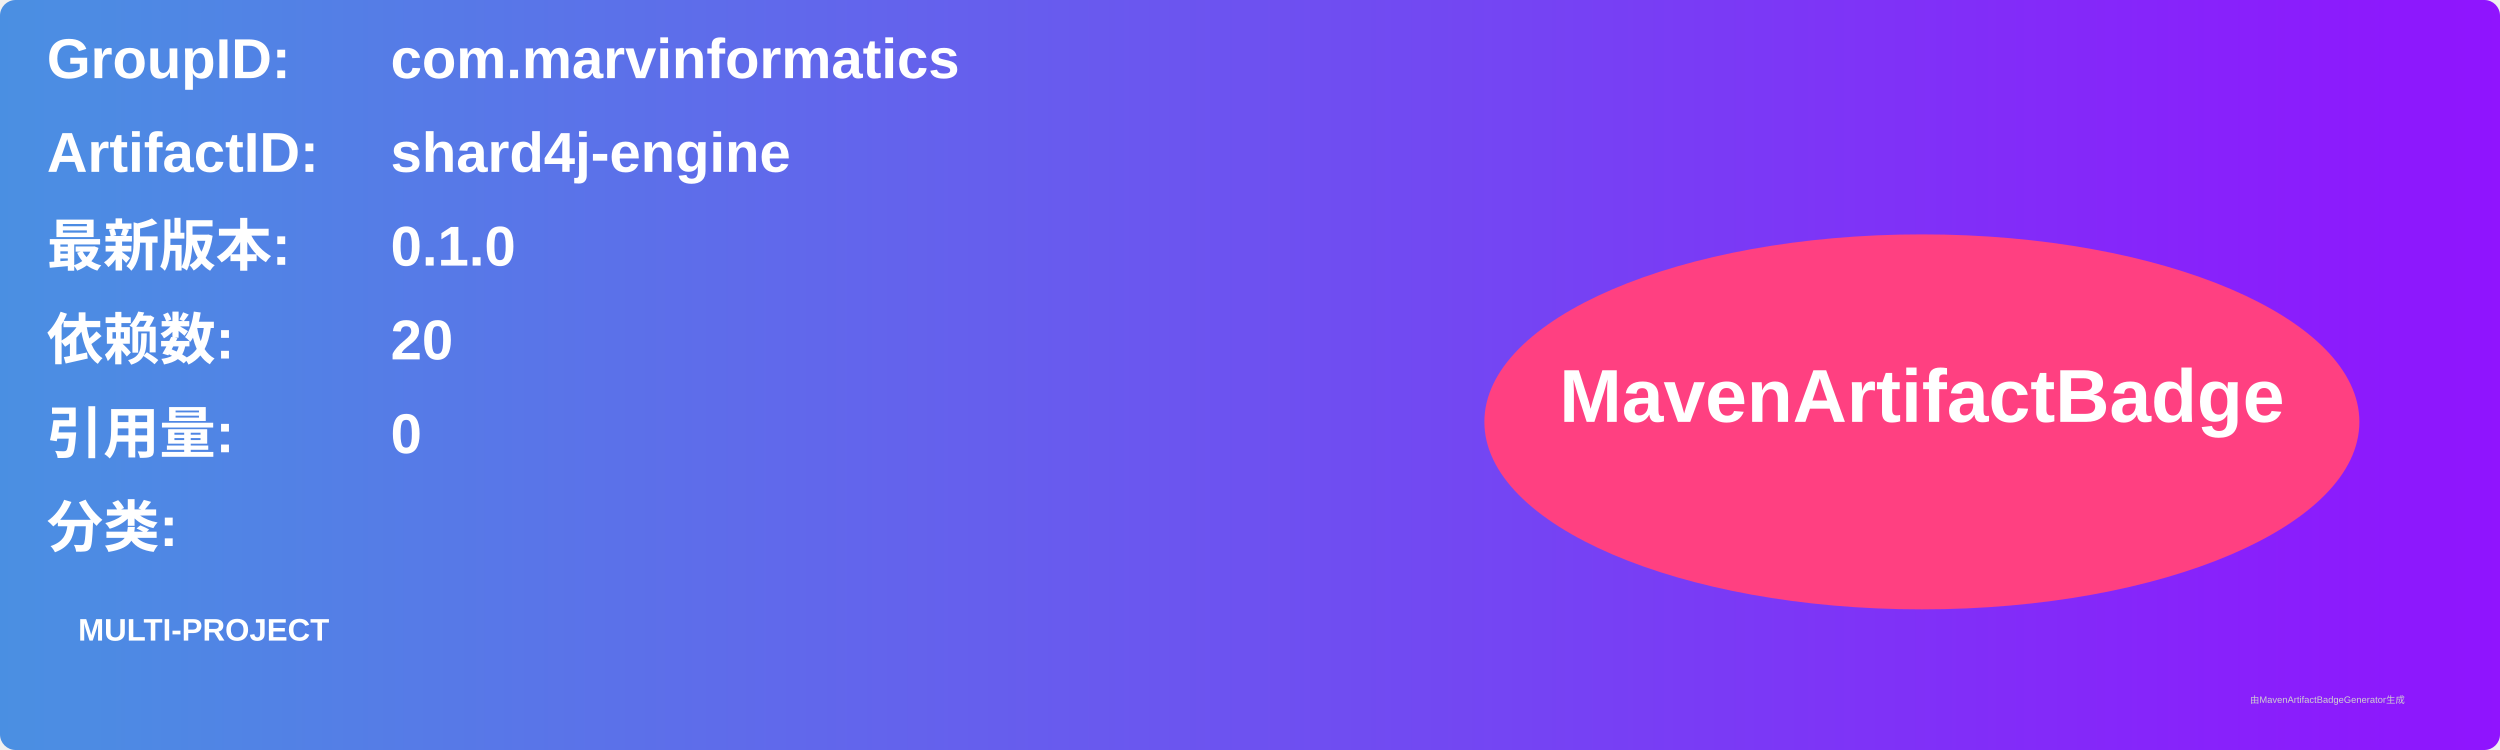
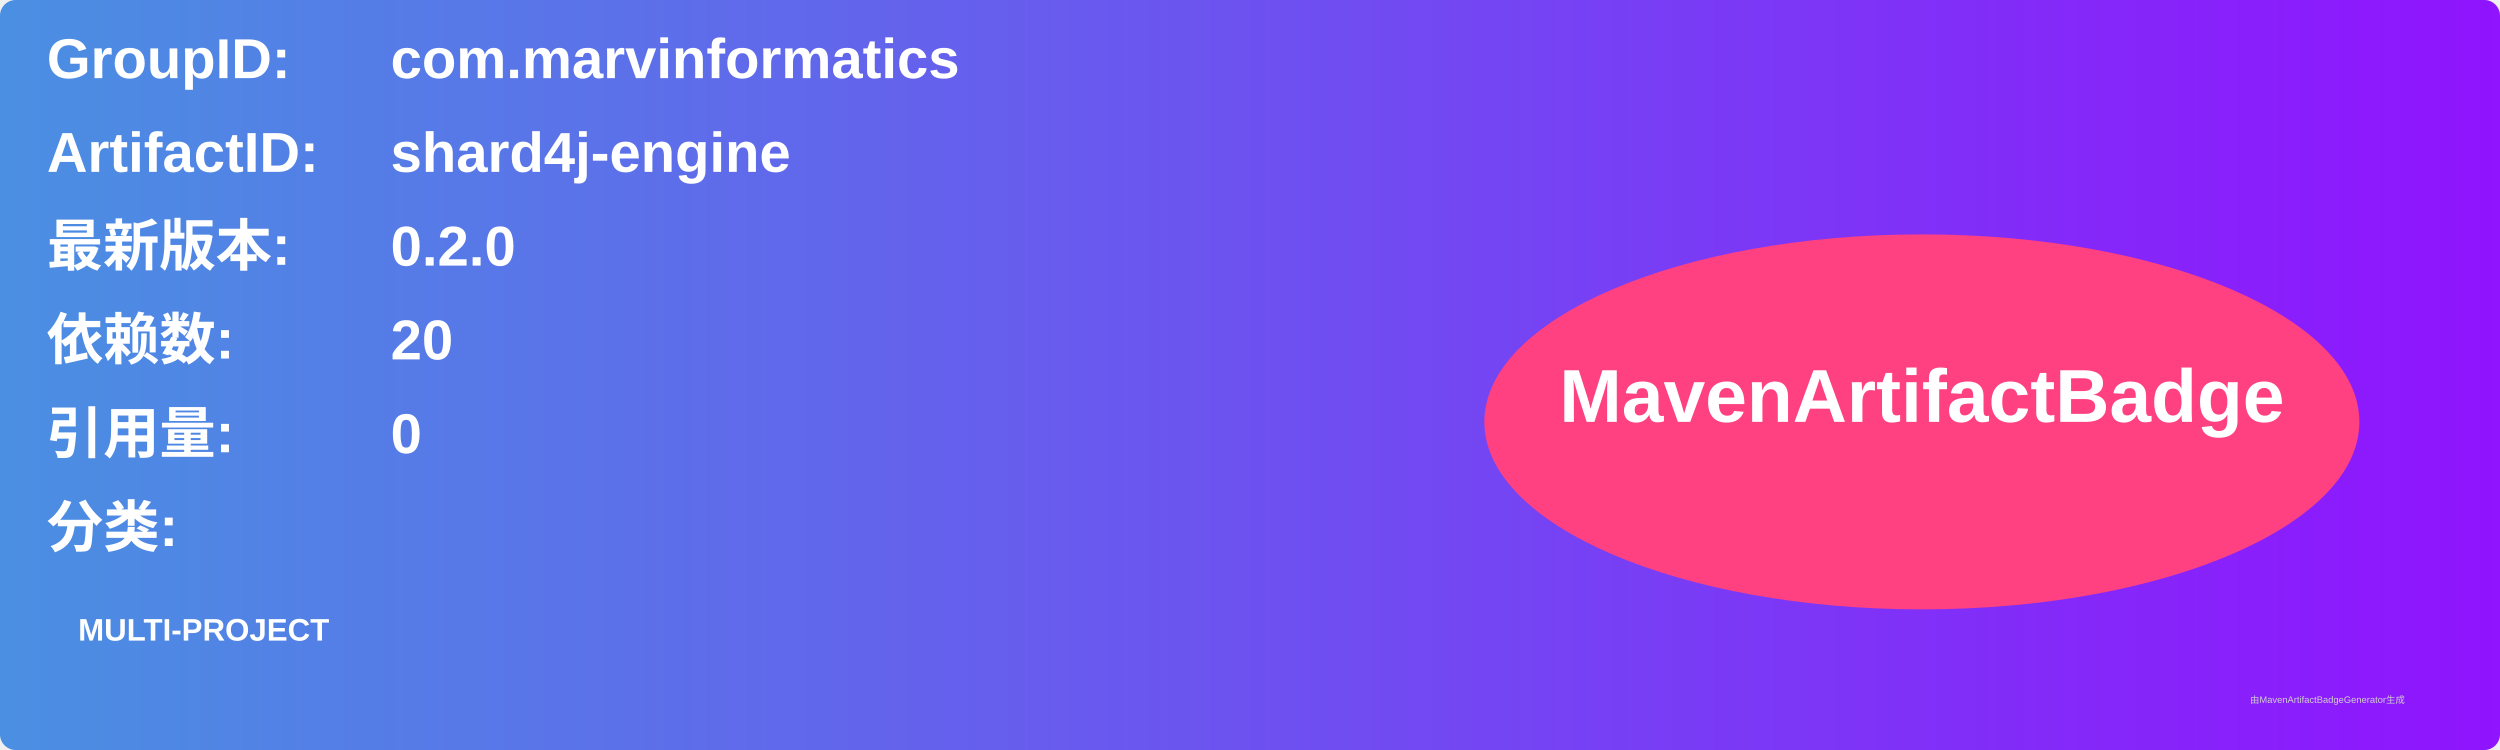
<svg xmlns="http://www.w3.org/2000/svg" width="800" height="240" viewBox="0 0 800 240">
  <linearGradient id="grad" x1="0%" y1="0%" x2="100%" y2="0%">
    <stop offset="0%" stop-color="#4a90e2" />
    <stop offset="100%" stop-color="#9013fe" />
  </linearGradient>
  <rect width="100%" height="100%" rx="5" ry="5" fill="url(#grad)" />
  <g transform="translate(15, 15)">
    <text x="0" y="10" font-family="Arial" font-size="18" fill="white" font-weight="bold" width="260">GroupID:</text>
    <text x="110" y="10" font-family="Arial" font-size="18" fill="white" font-weight="bold" width="460">com.marvinformatics</text>
    <text x="0" y="40" font-family="Arial" font-size="18" fill="white" font-weight="bold" width="260">ArtifactID:</text>
    <text x="110" y="40" font-family="Arial" font-size="18" fill="white" font-weight="bold" width="460">shard4j-engine</text>
    <text x="0" y="70" font-family="Arial" font-size="18" fill="white" font-weight="bold">最新版本:</text>
    <text x="110" y="70" font-family="Arial" font-size="18" fill="white" font-weight="bold">
-       <tspan font-weight="bold">0.1.0</tspan>
+       <tspan font-weight="bold">0.2.0</tspan>
    </text>
    <text x="0" y="100" font-family="Arial" font-size="18" fill="white" font-weight="bold">依赖数: </text>
    <text x="110" y="100" font-family="Arial" font-size="18" fill="white">
      <tspan font-weight="bold">20</tspan>
    </text>
    <text x="0" y="130" font-family="Arial" font-size="18" fill="white" font-weight="bold">引用量: </text>
    <text x="110" y="130" font-family="Arial" font-size="18" fill="white">
      <tspan font-weight="bold">0</tspan>
    </text>
    <text x="0" y="160" font-family="Arial" font-size="18" fill="white" font-weight="bold">分类:</text>
    <text x="10" y="190" font-family="Arial" font-size="10" fill="white">
      <tspan font-weight="bold">MULTI-PROJECT</tspan>
    </text>
    <ellipse cx="600" cy="120" rx="140" ry="60" fill="#ff4081" />
    <text x="600" y="120" text-anchor="middle" font-family="Arial" font-size="24" fill="white" font-weight="bold">MavenArtifactBadge</text>
  </g>
  <text x="720" y="225" font-family="Arial" font-size="3" fill="#d0d0d0">由MavenArtifactBadgeGenerator生成</text>
</svg>
